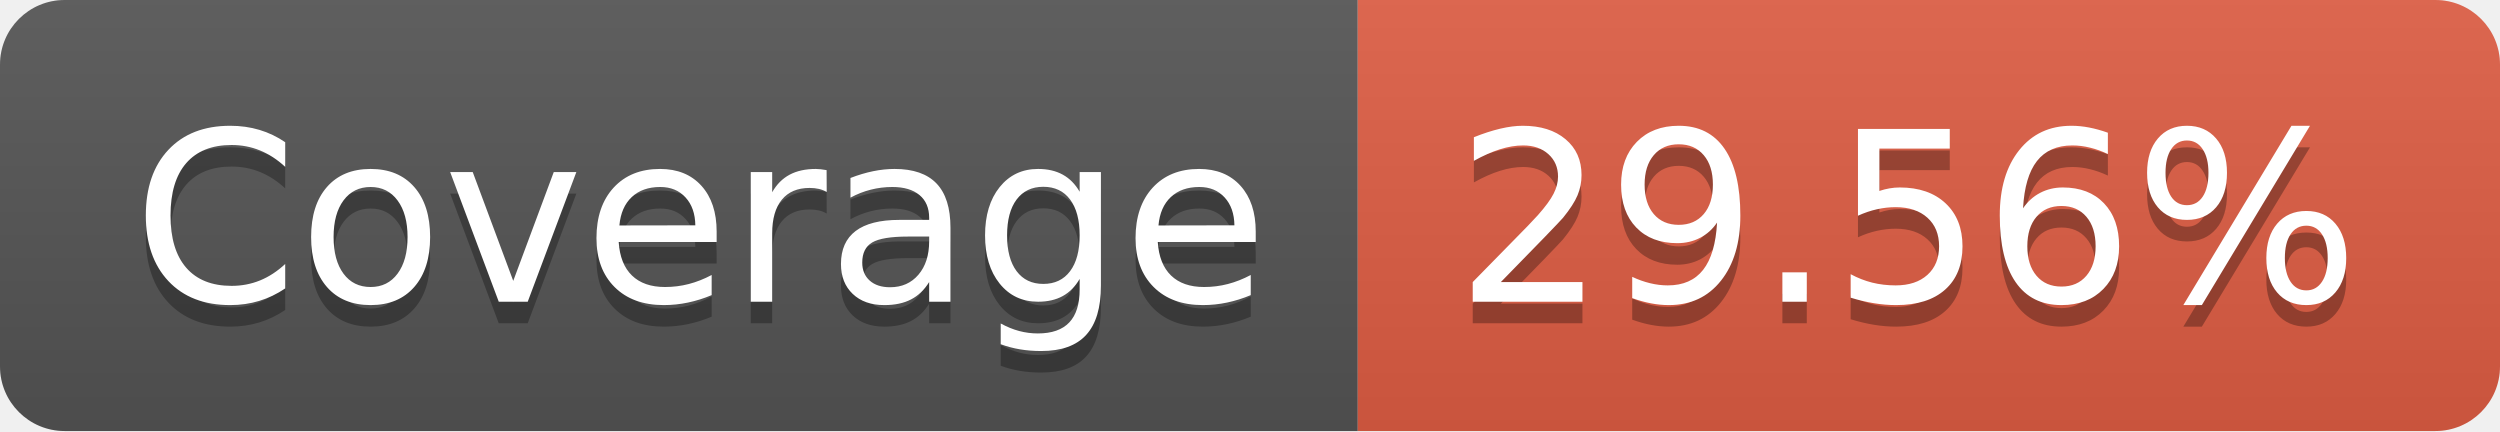
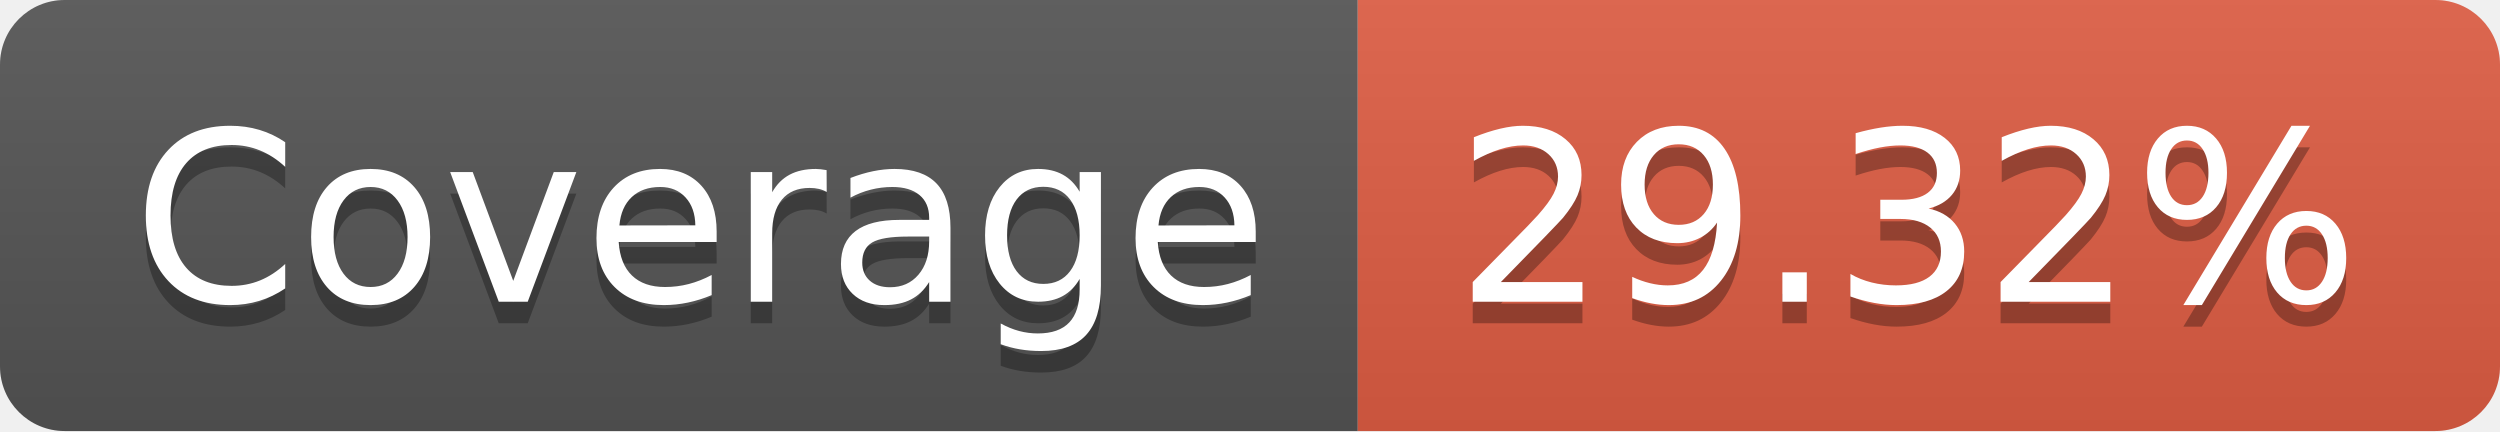
- <svg xmlns="http://www.w3.org/2000/svg" width="116" height="20" role="img" aria-label="Coverage: 29.56%">
+ <svg xmlns="http://www.w3.org/2000/svg" width="116" height="20" role="img" aria-label="Coverage: 29.32%">
  <linearGradient id="s" x2="0" y2="100%">
    <stop offset="0" stop-color="#bbb" stop-opacity=".1" />
    <stop offset="1" stop-opacity=".1" />
  </linearGradient>
  <clipPath id="r">
    <rect width="116" height="20" rx="3" fill="#fff" />
  </clipPath>
  <g clip-path="url(#r)">
    <rect width="63" height="20" fill="#555" />
    <rect x="63" width="53" height="20" fill="#e05d44" />
    <rect width="116" height="20" fill="url(#s)" />
  </g>
  <g fill="#fff" text-anchor="middle" font-family="Verdana,Geneva,DejaVu Sans,sans-serif" text-rendering="geometricPrecision" font-size="110">
    <text aria-hidden="true" x="325" y="150" fill="#010101" fill-opacity=".3" transform="scale(.1)" textLength="530">Coverage</text>
    <text x="325" y="140" transform="scale(.1)" fill="#fff" textLength="530">Coverage</text>
-     <text aria-hidden="true" x="885" y="150" fill="#010101" fill-opacity=".3" transform="scale(.1)" textLength="430">29.56%</text>
-     <text x="885" y="140" transform="scale(.1)" fill="#fff" textLength="430">29.56%</text>
+     <text aria-hidden="true" x="885" y="150" fill="#010101" fill-opacity=".3" transform="scale(.1)" textLength="430">29.32%</text>
+     <text x="885" y="140" transform="scale(.1)" fill="#fff" textLength="430">29.32%</text>
  </g>
</svg>
